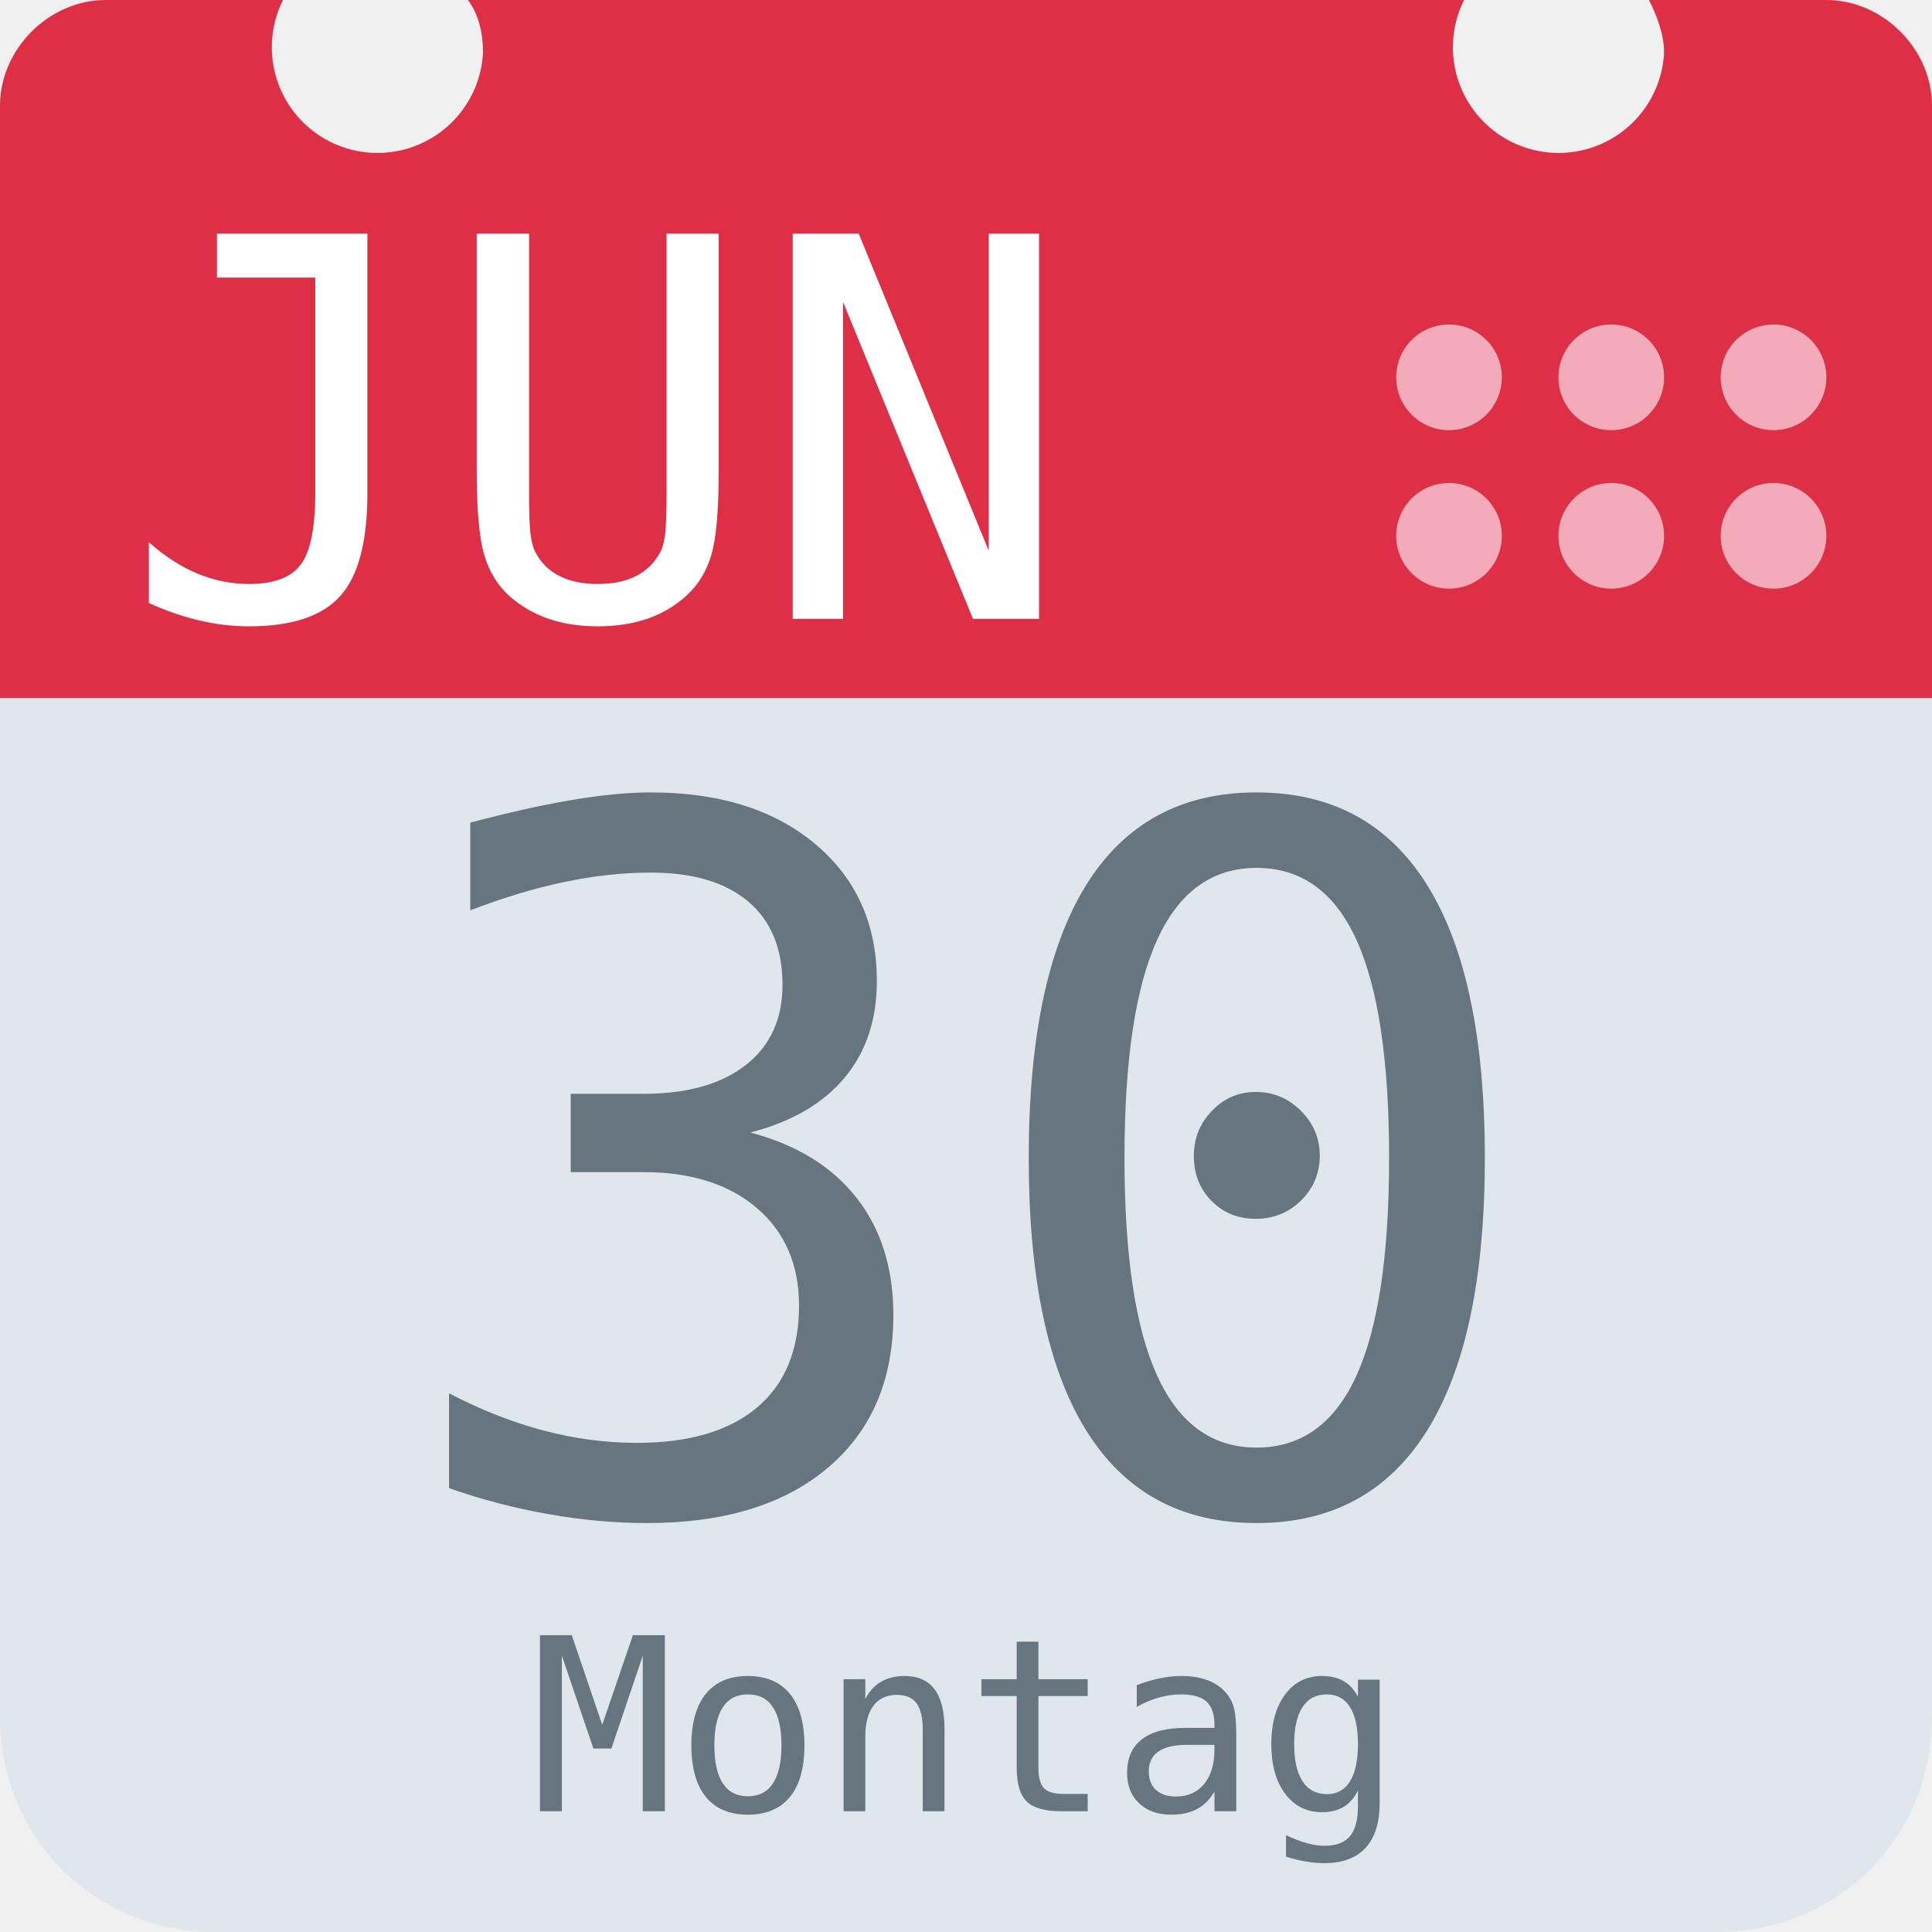
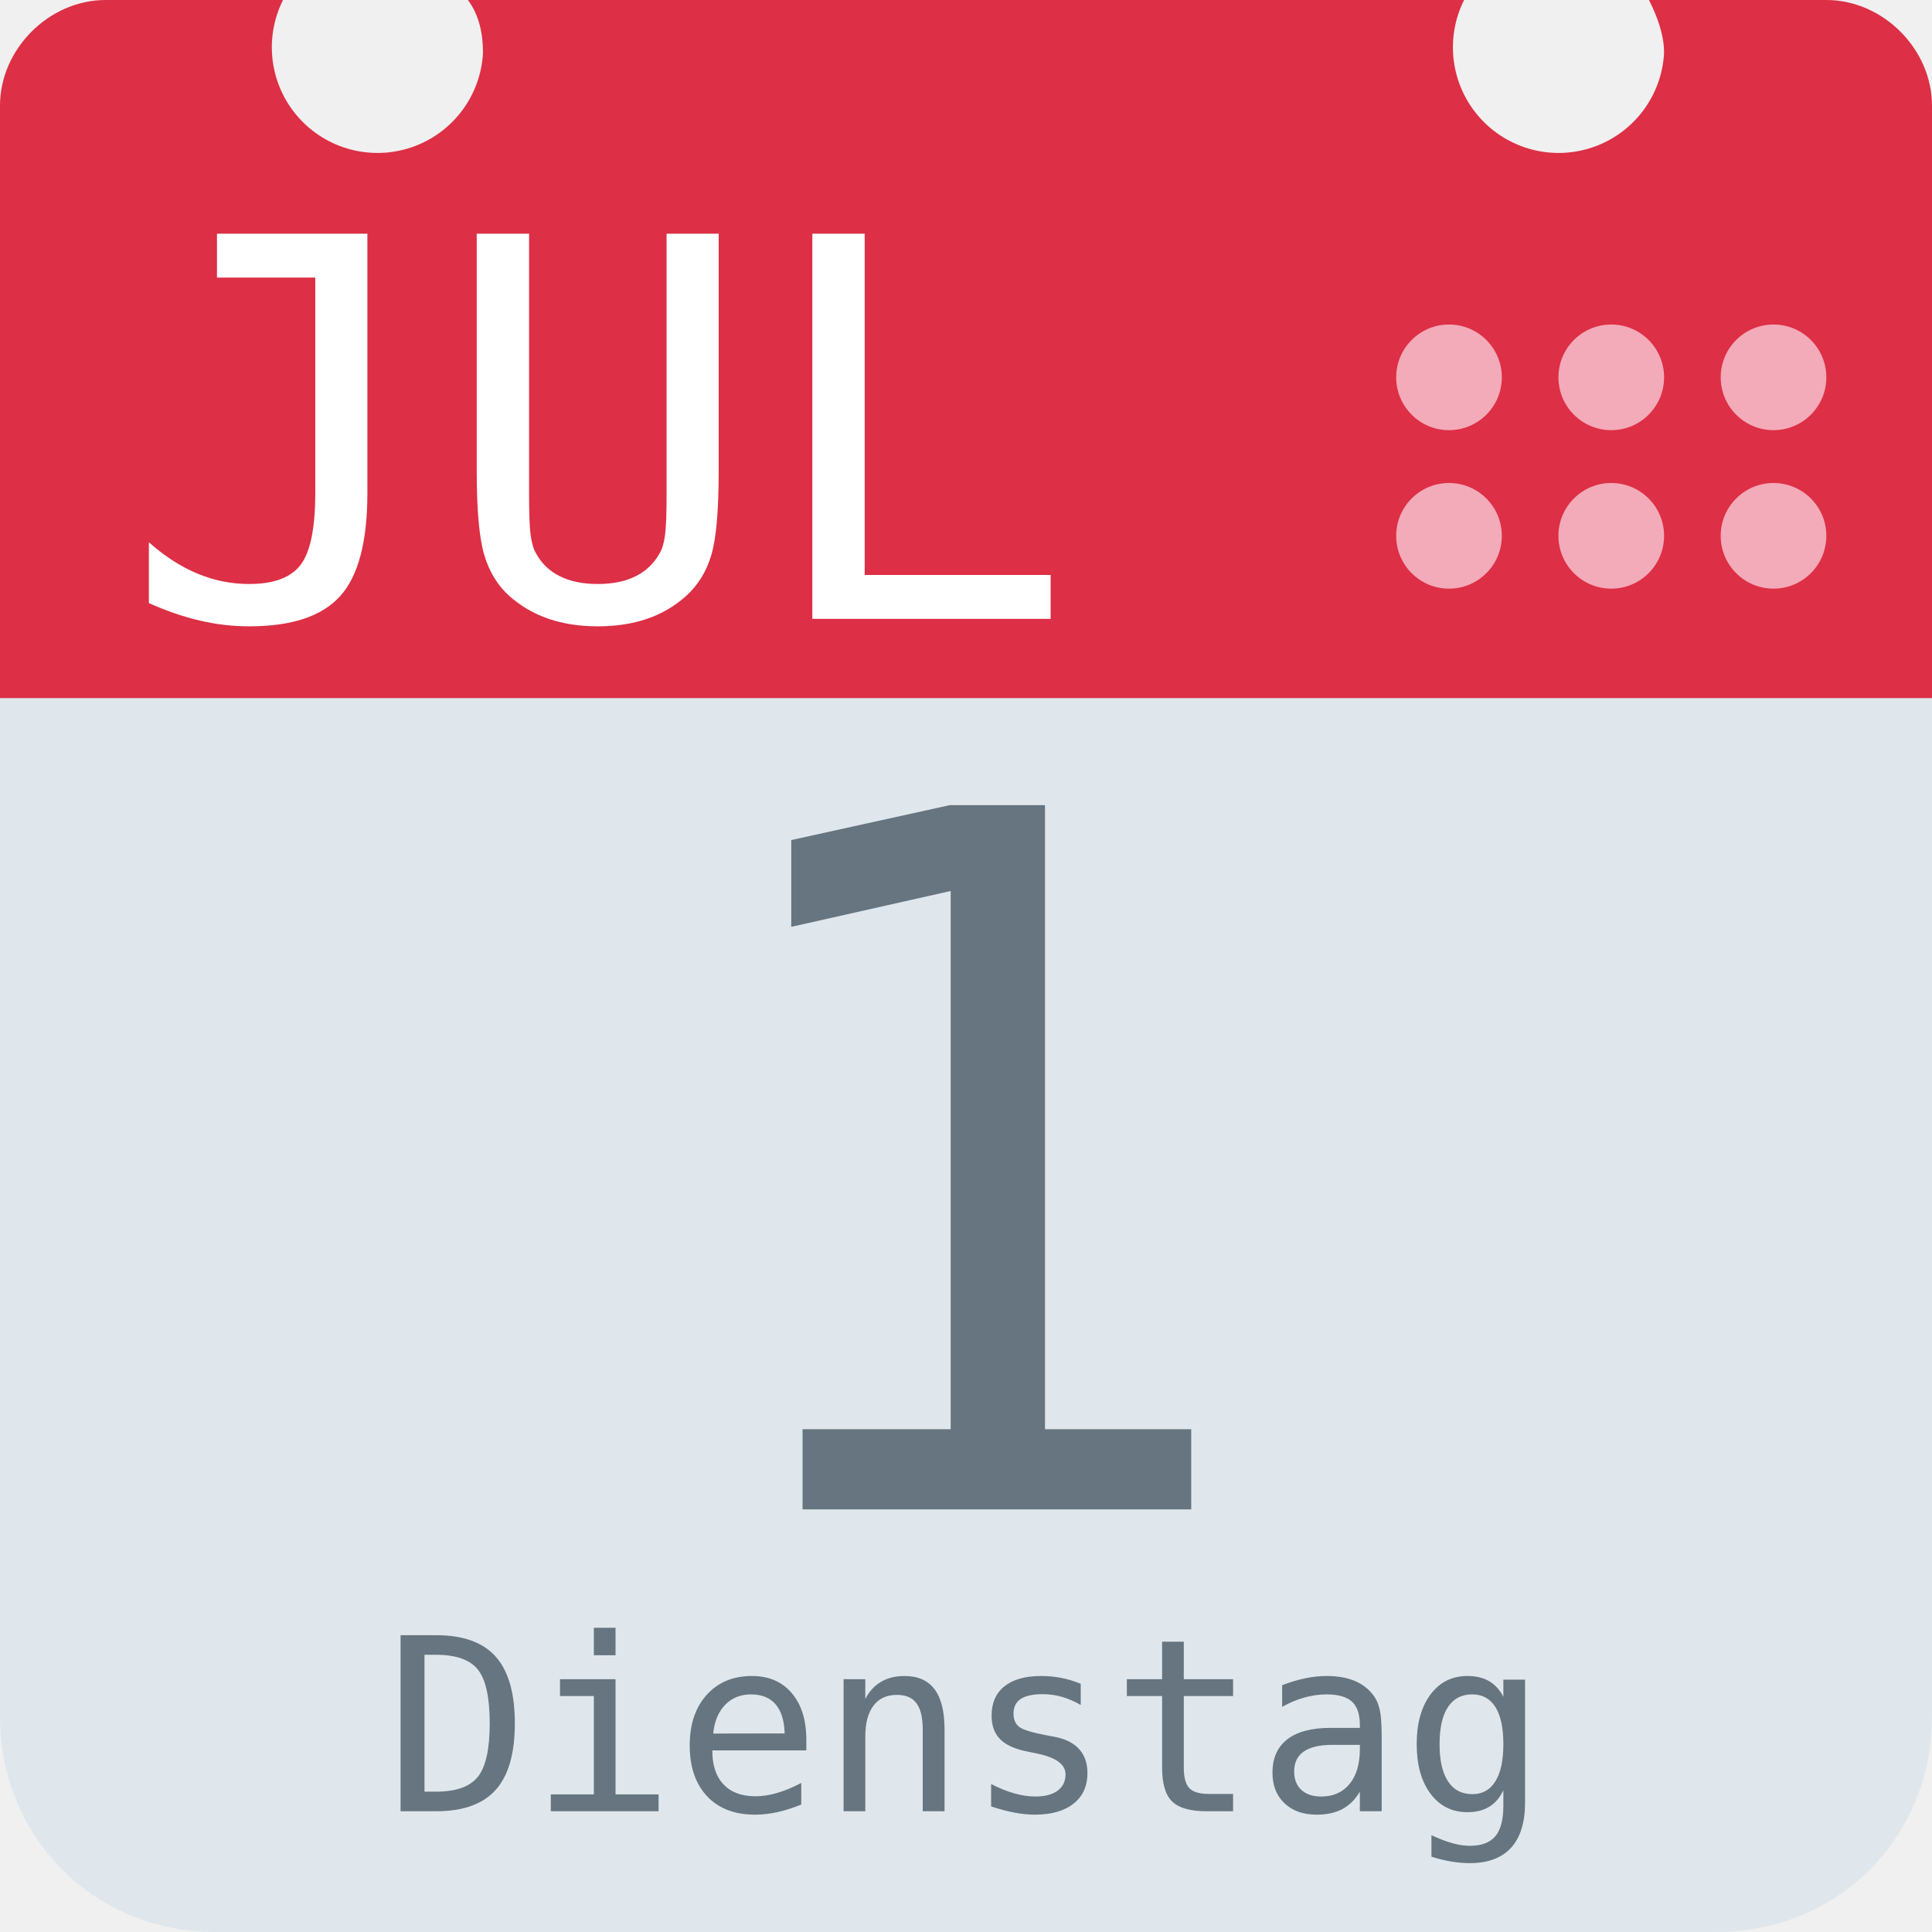
<svg xmlns="http://www.w3.org/2000/svg" aria-label="Calendar" role="img" viewBox="0 0 512 512">
  <path d="M512 455c0 32-25 57-57 57H57c-32 0-57-25-57-57V128c0-31 25-57 57-57h398c32 0 57 26 57 57z" fill="#e0e7ec" />
  <path d="M484 0h-47c2 4 4 9 4 14a28 28 0 1 1-53-14H124c3 4 4 9 4 14A28 28 0 1 1 75 0H28C13 0 0 13 0 28v157h512V28c0-15-13-28-28-28z" fill="#dd2f45" />
  <g fill="#f3aab9">
    <circle cx="470" cy="142" r="14" />
    <circle cx="470" cy="100" r="14" />
    <circle cx="427" cy="142" r="14" />
    <circle cx="427" cy="100" r="14" />
    <circle cx="384" cy="142" r="14" />
    <circle cx="384" cy="100" r="14" />
  </g>
-   <text id="month" x="32" y="164" fill="#fff" font-family="monospace" font-size="140px" style="text-anchor: left">JUN</text>
-   <text id="day" x="256" y="400" fill="#66757f" font-family="monospace" font-size="256px" style="text-anchor: middle">30</text>
-   <text id="weekday" x="256" y="480" fill="#66757f" font-family="monospace" font-size="64px" style="text-anchor: middle">Montag</text>
+   <text id="month" x="32" y="164" fill="#fff" font-family="monospace" font-size="140px" style="text-anchor: left">JUL</text>
+   <text id="day" x="256" y="400" fill="#66757f" font-family="monospace" font-size="256px" style="text-anchor: middle">1</text>
+   <text id="weekday" x="256" y="480" fill="#66757f" font-family="monospace" font-size="64px" style="text-anchor: middle">Dienstag</text>
</svg>
